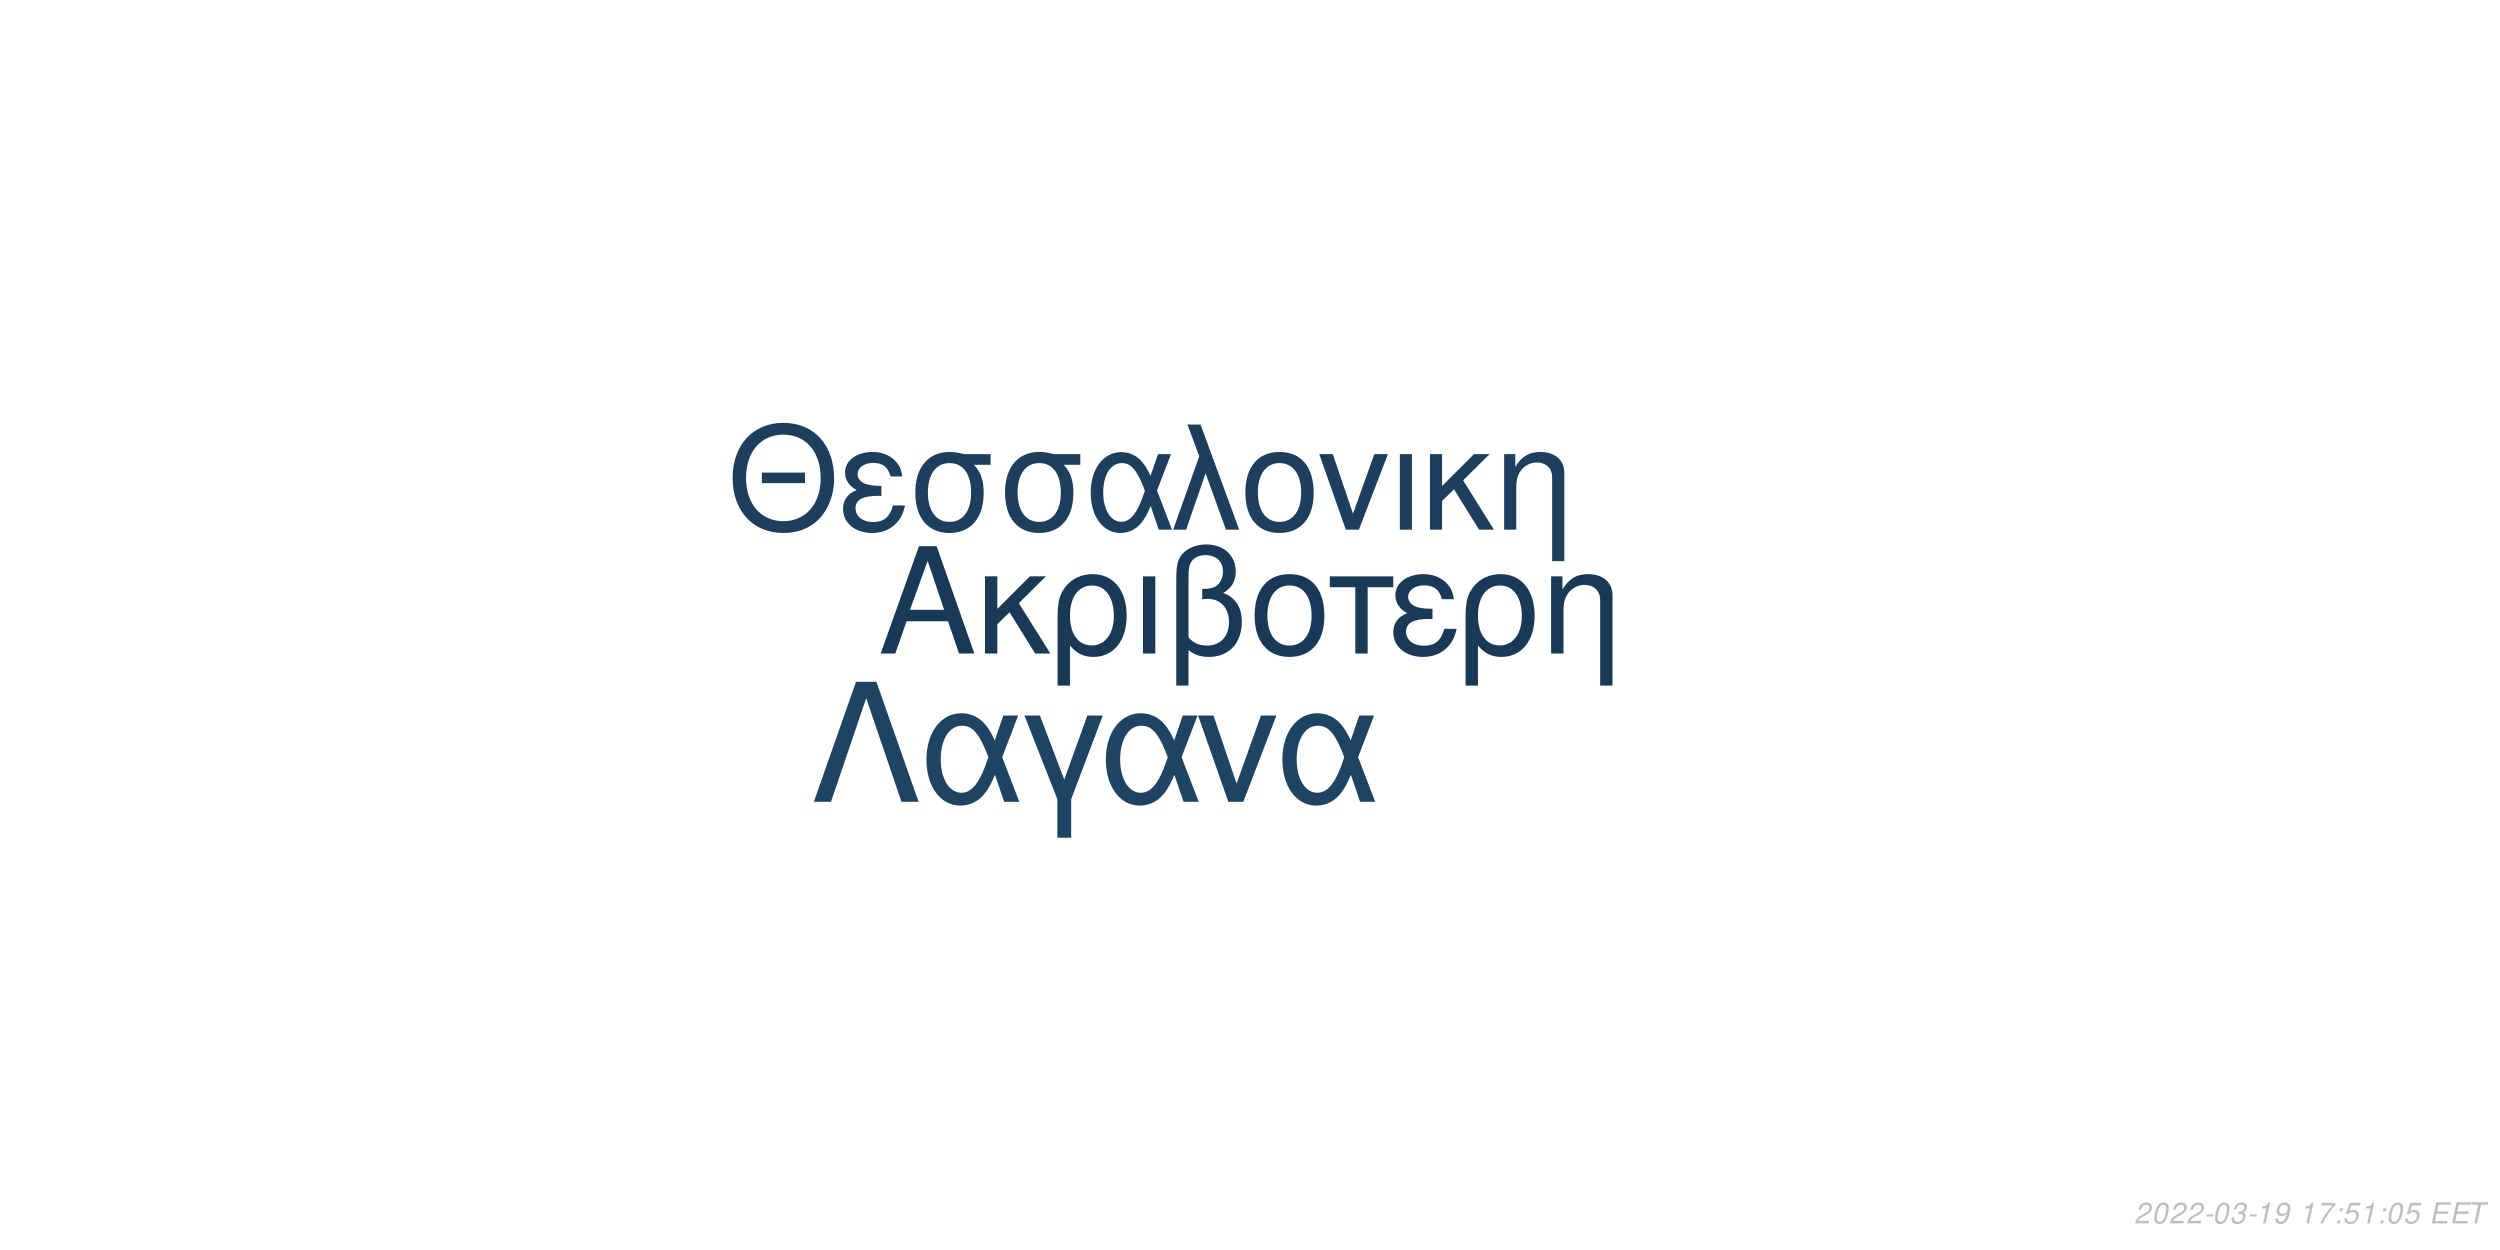
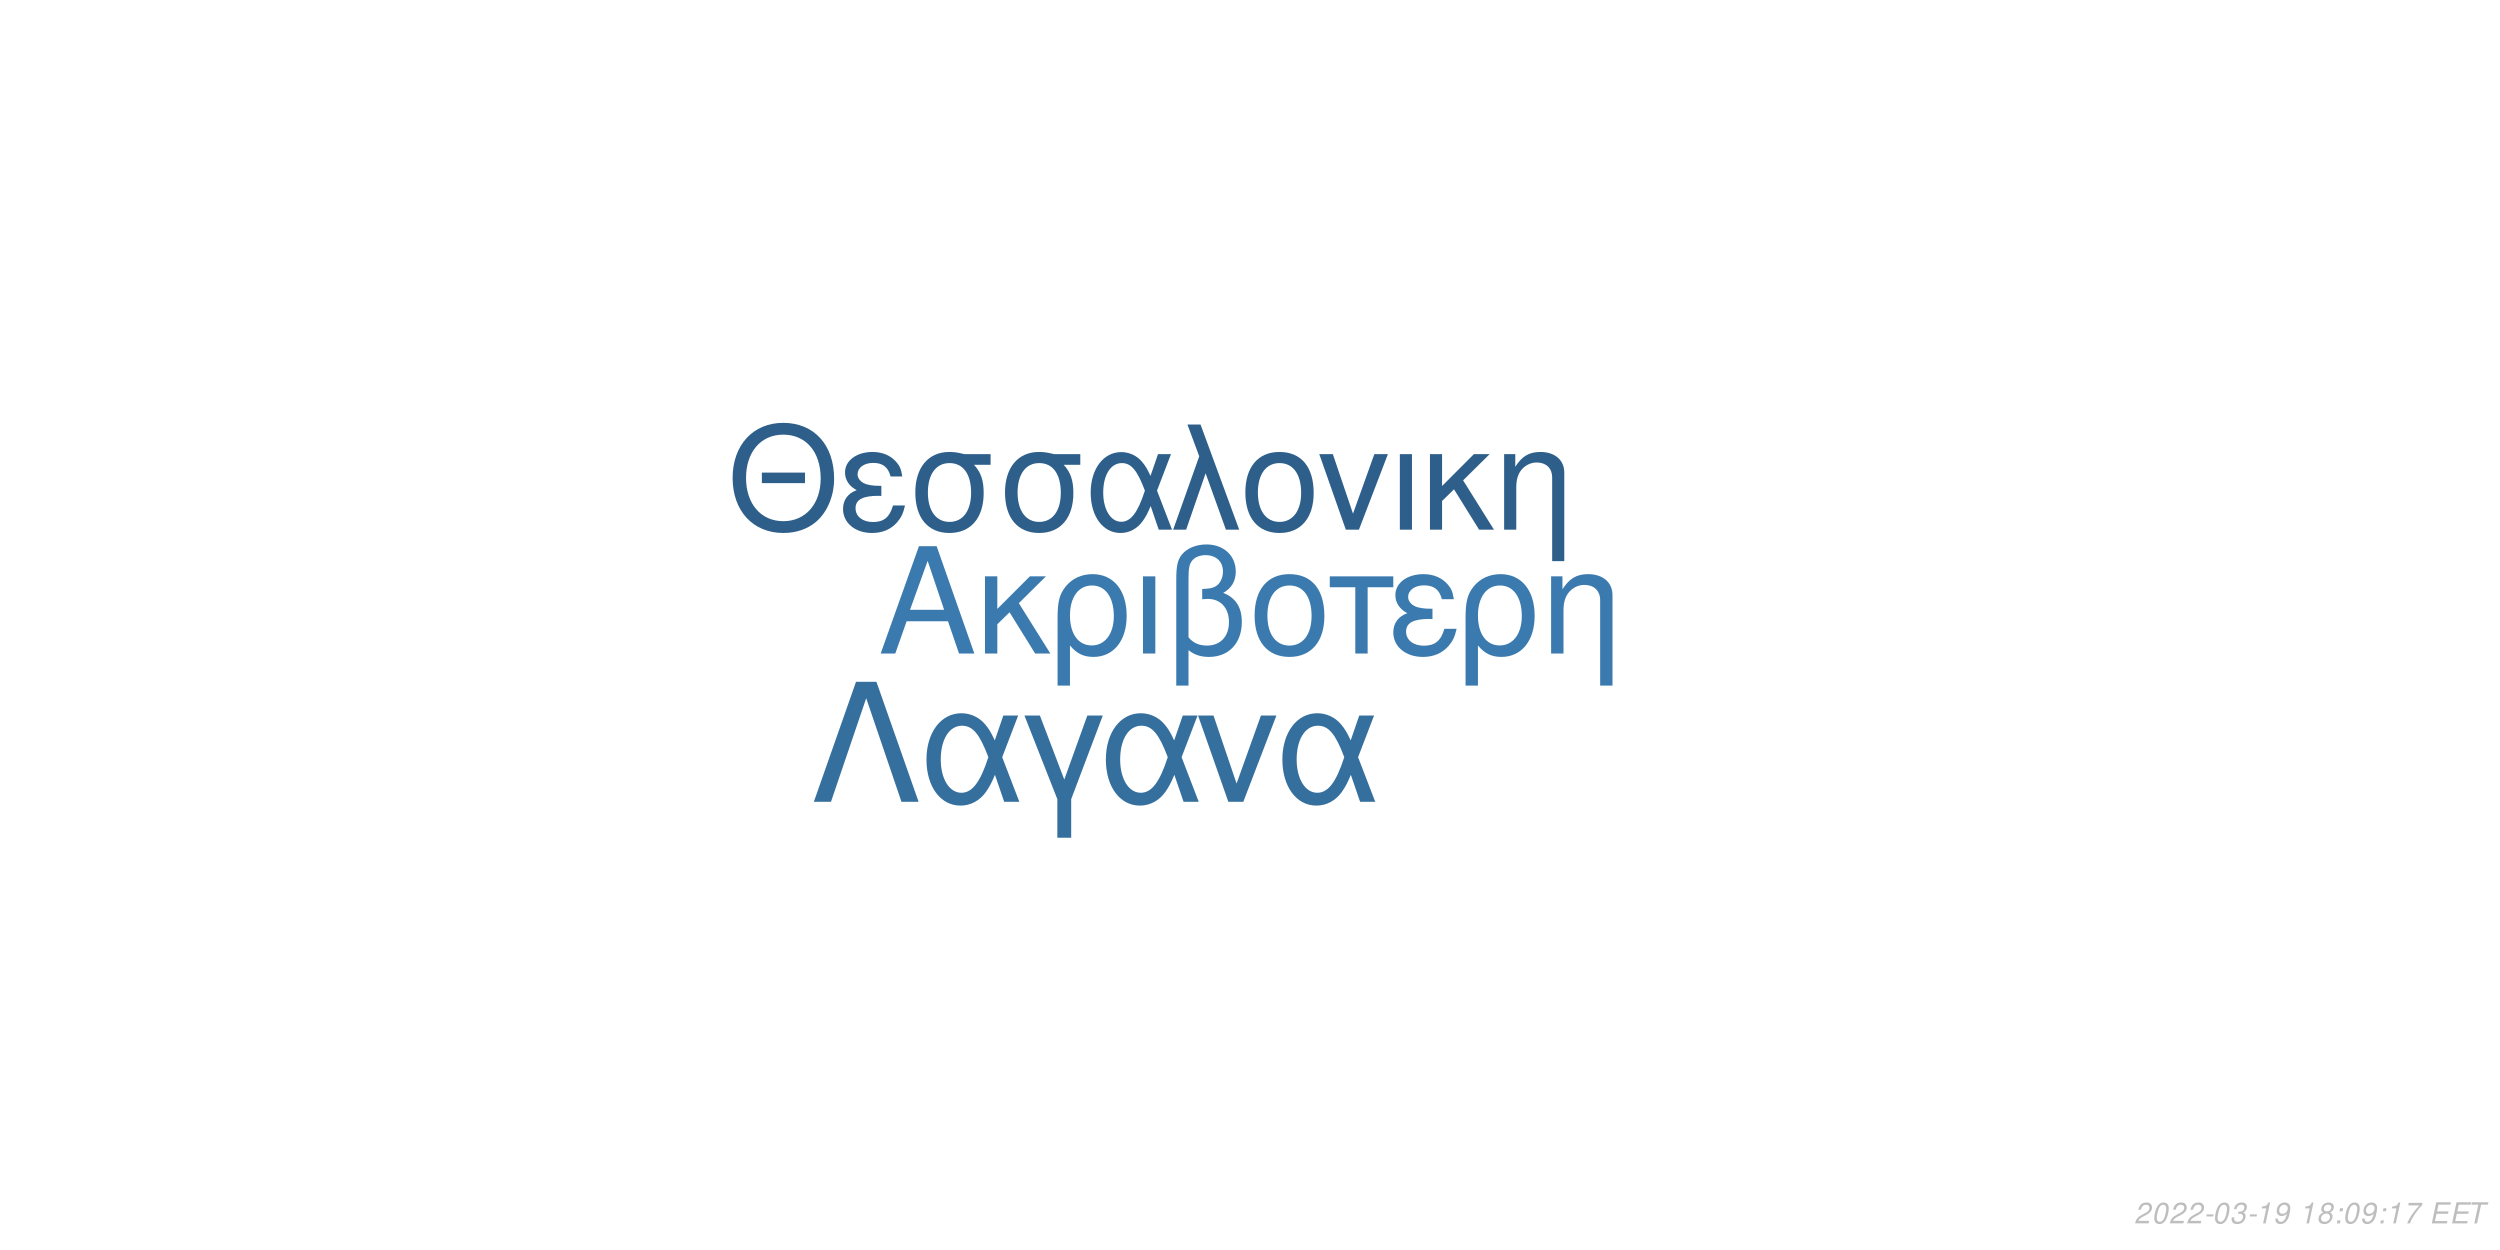
<svg xmlns="http://www.w3.org/2000/svg" xmlns:xlink="http://www.w3.org/1999/xlink" width="864pt" height="432pt" viewBox="0 0 864 432" version="1.1">
  <defs>
    <g>
      <symbol overflow="visible" id="glyph0-0">
        <path style="stroke:none;" d="" />
      </symbol>
      <symbol overflow="visible" id="glyph0-1">
        <path style="stroke:none;" d="M 24.125 -11.141 L 27.938 0 L 33.234 0 L 20.203 -37.094 L 14.094 -37.094 L 0.859 0 L 5.906 0 L 9.828 -11.141 Z M 22.797 -15.109 L 11 -15.109 L 17.094 -32.016 Z M 22.797 -15.109 " />
      </symbol>
      <symbol overflow="visible" id="glyph0-2">
        <path style="stroke:none;" d="M 7.172 -15.422 L 7.172 -26.672 L 2.906 -26.672 L 2.906 0 L 7.172 0 L 7.172 -10.125 L 11.406 -14.25 L 20.25 0 L 25.5 0 L 14.609 -17.406 L 23.969 -26.672 L 18.422 -26.672 Z M 7.172 -15.422 " />
      </symbol>
      <symbol overflow="visible" id="glyph0-3">
        <path style="stroke:none;" d="M 3 11.094 L 7.281 11.094 L 7.281 -2.797 C 9.516 -0.047 11.953 1.172 15.375 1.172 C 22.344 1.172 26.875 -4.422 26.875 -13.031 C 26.875 -21.891 22.297 -27.438 15.062 -27.438 C 11.297 -27.438 7.984 -25.906 5.797 -23.156 C 3.672 -20.516 3 -17.969 3 -12.359 Z M 14.906 -23.516 C 19.547 -23.516 22.438 -19.438 22.438 -12.922 C 22.438 -6.812 19.391 -2.797 14.812 -2.797 C 10.172 -2.797 7.281 -6.766 7.281 -13.125 C 7.281 -19.484 10.234 -23.516 14.906 -23.516 Z M 14.906 -23.516 " />
      </symbol>
      <symbol overflow="visible" id="glyph0-4">
        <path style="stroke:none;" d="M 3.516 0 L 7.781 0 L 7.781 -26.672 L 3.516 -26.672 Z M 3.516 0 " />
      </symbol>
      <symbol overflow="visible" id="glyph0-5">
        <path style="stroke:none;" d="M 4.016 11.094 L 8.25 11.094 L 8.25 -1.172 C 10.172 0.406 12.422 1.172 15.312 1.172 C 22.188 1.172 26.672 -3.609 26.672 -10.891 C 26.672 -15.984 24.578 -19.234 20.25 -20.969 C 23.109 -22.547 24.578 -25.031 24.578 -28.344 C 24.578 -33.844 20.406 -37.703 14.453 -37.703 C 10.938 -37.703 7.734 -36.391 6 -34.25 C 4.484 -32.422 4.016 -30.328 4.016 -25.391 Z M 8.25 -25.656 C 8.25 -29.359 8.5 -30.844 9.469 -32.062 C 10.375 -33.281 12.156 -34 14.094 -34 C 17.812 -34 20.156 -31.812 20.156 -28.297 C 20.156 -25.953 18.984 -23.812 17.297 -23.047 C 16.281 -22.547 15.469 -22.438 12.984 -22.297 L 12.984 -18.781 C 13.734 -18.828 14.344 -18.875 14.969 -18.875 C 19.344 -18.875 22.234 -15.719 22.234 -10.891 C 22.234 -5.906 19.281 -2.75 14.656 -2.75 C 11.953 -2.75 9.922 -3.609 8.25 -5.594 Z M 8.25 -25.656 " />
      </symbol>
      <symbol overflow="visible" id="glyph0-6">
        <path style="stroke:none;" d="M 14.094 -27.438 C 6.562 -27.438 2.094 -22.094 2.094 -13.125 C 2.094 -4.125 6.562 1.172 14.141 1.172 C 21.672 1.172 26.203 -4.172 26.203 -12.922 C 26.203 -22.188 21.828 -27.438 14.094 -27.438 Z M 14.141 -23.516 C 18.938 -23.516 21.781 -19.594 21.781 -12.984 C 21.781 -6.672 18.828 -2.75 14.141 -2.75 C 9.422 -2.75 6.516 -6.672 6.516 -13.125 C 6.516 -19.594 9.422 -23.516 14.141 -23.516 Z M 14.141 -23.516 " />
      </symbol>
      <symbol overflow="visible" id="glyph0-7">
        <path style="stroke:none;" d="M 7.891 0 L 12.156 0 L 12.156 -22.906 L 21.016 -22.906 L 21.016 -26.672 L -0.922 -26.672 L -0.922 -22.906 L 7.891 -22.906 Z M 7.891 0 " />
      </symbol>
      <symbol overflow="visible" id="glyph0-8">
        <path style="stroke:none;" d="M 14.562 -15.469 C 11.344 -15.469 9.562 -15.781 8.297 -16.438 C 6.922 -17.203 6.156 -18.328 6.156 -19.547 C 6.156 -21.891 8.453 -23.562 11.656 -23.562 C 15.062 -23.562 16.953 -22.094 17.812 -18.781 L 21.938 -18.781 C 21.578 -21.266 21.062 -22.5 19.797 -23.922 C 17.812 -26.203 14.906 -27.438 11.453 -27.438 C 5.797 -27.438 1.734 -24.375 1.734 -20.203 C 1.734 -17.609 3.156 -15.375 5.859 -13.938 C 2.797 -12.875 1.016 -10.484 1.016 -7.328 C 1.016 -2.391 5.297 1.172 11.25 1.172 C 14.969 1.172 17.906 -0.109 20.156 -2.641 C 21.578 -4.328 22.297 -5.797 22.906 -8.547 L 18.672 -8.547 C 17.5 -4.422 15.422 -2.703 11.609 -2.703 C 7.938 -2.703 5.438 -4.688 5.438 -7.578 C 5.438 -10.578 7.938 -11.953 13.484 -11.953 C 13.641 -11.953 14.094 -11.953 14.562 -11.906 Z M 14.562 -15.469 " />
      </symbol>
      <symbol overflow="visible" id="glyph0-9">
        <path style="stroke:none;" d="M 3.562 -26.672 L 3.562 0 L 7.844 0 L 7.844 -14.703 C 7.844 -17.906 8.5 -19.891 10.031 -21.531 C 11.406 -22.953 13.188 -23.719 15.062 -23.719 C 18.375 -23.719 20.516 -21.672 20.516 -18.469 L 20.516 11.094 L 24.781 11.094 L 24.781 -20.156 C 24.781 -24.578 21.469 -27.438 16.328 -27.438 C 12.359 -27.438 9.828 -25.906 7.484 -22.188 L 7.484 -26.672 Z M 3.562 -26.672 " />
      </symbol>
      <symbol overflow="visible" id="glyph1-0">
        <path style="stroke:none;" d="" />
      </symbol>
      <symbol overflow="visible" id="glyph1-1">
        <path style="stroke:none;" d="M 26.859 -19.734 L 11.953 -19.734 L 11.953 -16.094 L 26.859 -16.094 Z M 19.328 -36.922 C 8.922 -36.922 1.844 -29.25 1.844 -17.891 C 1.844 -6.484 8.875 1.141 19.391 1.141 C 23.812 1.141 27.703 -0.203 30.641 -2.688 C 34.578 -6.031 36.922 -11.656 36.922 -17.594 C 36.922 -29.297 30 -36.922 19.328 -36.922 Z M 19.328 -32.844 C 27.203 -32.844 32.281 -26.906 32.281 -17.688 C 32.281 -8.922 27.062 -2.938 19.391 -2.938 C 11.609 -2.938 6.484 -8.922 6.484 -17.891 C 6.484 -26.859 11.609 -32.844 19.328 -32.844 Z M 19.328 -32.844 " />
      </symbol>
      <symbol overflow="visible" id="glyph1-2">
        <path style="stroke:none;" d="M 14.25 -15.141 C 11.109 -15.141 9.375 -15.453 8.125 -16.094 C 6.781 -16.844 6.031 -17.938 6.031 -19.141 C 6.031 -21.422 8.266 -23.078 11.406 -23.078 C 14.75 -23.078 16.594 -21.625 17.438 -18.391 L 21.469 -18.391 C 21.125 -20.828 20.625 -22.031 19.391 -23.422 C 17.438 -25.656 14.594 -26.859 11.219 -26.859 C 5.688 -26.859 1.688 -23.875 1.688 -19.781 C 1.688 -17.234 3.094 -15.047 5.734 -13.656 C 2.734 -12.609 1 -10.266 1 -7.172 C 1 -2.344 5.188 1.141 11.016 1.141 C 14.656 1.141 17.547 -0.094 19.734 -2.594 C 21.125 -4.234 21.828 -5.688 22.422 -8.375 L 18.281 -8.375 C 17.141 -4.328 15.094 -2.641 11.359 -2.641 C 7.766 -2.641 5.328 -4.578 5.328 -7.422 C 5.328 -10.359 7.766 -11.703 13.203 -11.703 C 13.359 -11.703 13.797 -11.703 14.25 -11.656 Z M 14.25 -15.141 " />
      </symbol>
      <symbol overflow="visible" id="glyph1-3">
        <path style="stroke:none;" d="M 29 -26.109 L 19.938 -26.109 C 17.594 -26.703 16.438 -26.859 14.703 -26.859 C 7.469 -26.859 2.984 -21.469 2.984 -12.859 C 2.984 -4.031 7.375 1.141 14.797 1.141 C 22.172 1.141 26.609 -4.078 26.609 -12.656 C 26.609 -17.047 25.656 -19.828 23.266 -22.422 L 29 -22.422 Z M 14.797 -23.016 C 19.531 -23.016 22.266 -19.234 22.266 -12.75 C 22.266 -6.531 19.438 -2.688 14.797 -2.688 C 10.172 -2.688 7.328 -6.531 7.328 -12.859 C 7.328 -19.188 10.172 -23.016 14.797 -23.016 Z M 14.797 -23.016 " />
      </symbol>
      <symbol overflow="visible" id="glyph1-4">
        <path style="stroke:none;" d="M 29.344 -26.109 L 24.859 -26.109 L 22.266 -18.578 C 21.125 -21.031 20.484 -22.125 19.328 -23.469 C 17.547 -25.609 14.906 -26.812 12.156 -26.812 C 5.984 -26.812 1.594 -20.984 1.594 -12.812 C 1.594 -4.578 5.828 1.141 11.906 1.141 C 14.953 1.141 17.734 -0.344 19.625 -3.047 C 20.672 -4.531 21.281 -5.688 22.328 -8.172 L 25.109 0 L 29.703 0 L 24.516 -13.5 Z M 20.328 -13.5 C 17.891 -5.922 15.453 -2.734 12.156 -2.734 C 8.516 -2.734 5.922 -6.922 5.922 -12.812 C 5.922 -18.938 8.516 -23.016 12.359 -23.016 C 15.594 -23.016 17.688 -20.531 20.328 -13.5 Z M 20.328 -13.5 " />
      </symbol>
      <symbol overflow="visible" id="glyph1-5">
        <path style="stroke:none;" d="M 1.094 0 L 5.578 0 L 12.312 -19.484 L 19.328 0 L 23.922 0 L 10.562 -36.328 L 6.031 -36.328 L 10.109 -25.359 Z M 1.094 0 " />
      </symbol>
      <symbol overflow="visible" id="glyph1-6">
        <path style="stroke:none;" d="M 13.797 -26.859 C 6.422 -26.859 2.047 -21.625 2.047 -12.859 C 2.047 -4.031 6.422 1.141 13.859 1.141 C 21.234 1.141 25.656 -4.078 25.656 -12.656 C 25.656 -21.719 21.375 -26.859 13.797 -26.859 Z M 13.859 -23.016 C 18.531 -23.016 21.328 -19.188 21.328 -12.703 C 21.328 -6.531 18.438 -2.688 13.859 -2.688 C 9.219 -2.688 6.375 -6.531 6.375 -12.859 C 6.375 -19.188 9.219 -23.016 13.859 -23.016 Z M 13.859 -23.016 " />
      </symbol>
      <symbol overflow="visible" id="glyph1-7">
        <path style="stroke:none;" d="M 14.297 0 L 24.312 -26.109 L 19.625 -26.109 L 12.25 -5.531 L 5.281 -26.109 L 0.594 -26.109 L 9.766 0 Z M 14.297 0 " />
      </symbol>
      <symbol overflow="visible" id="glyph1-8">
        <path style="stroke:none;" d="M 3.438 0 L 7.625 0 L 7.625 -26.109 L 3.438 -26.109 Z M 3.438 0 " />
      </symbol>
      <symbol overflow="visible" id="glyph1-9">
        <path style="stroke:none;" d="M 7.031 -15.094 L 7.031 -26.109 L 2.844 -26.109 L 2.844 0 L 7.031 0 L 7.031 -9.922 L 11.156 -13.953 L 19.828 0 L 24.969 0 L 14.297 -17.047 L 23.469 -26.109 L 18.031 -26.109 Z M 7.031 -15.094 " />
      </symbol>
      <symbol overflow="visible" id="glyph1-10">
        <path style="stroke:none;" d="M 3.484 -26.109 L 3.484 0 L 7.672 0 L 7.672 -14.406 C 7.672 -17.547 8.328 -19.484 9.812 -21.078 C 11.156 -22.469 12.906 -23.219 14.75 -23.219 C 17.984 -23.219 20.078 -21.234 20.078 -18.094 L 20.078 10.859 L 24.266 10.859 L 24.266 -19.734 C 24.266 -24.062 21.031 -26.859 16 -26.859 C 12.109 -26.859 9.609 -25.359 7.328 -21.719 L 7.328 -26.109 Z M 3.484 -26.109 " />
      </symbol>
      <symbol overflow="visible" id="glyph2-0">
        <path style="stroke:none;" d="" />
      </symbol>
      <symbol overflow="visible" id="glyph2-1">
        <path style="stroke:none;" d="M 22.531 -41.484 L 15.484 -41.484 L 0.906 0 L 6.828 0 L 19 -35.797 L 31.188 0 L 37.109 0 Z M 22.531 -41.484 " />
      </symbol>
      <symbol overflow="visible" id="glyph2-2">
        <path style="stroke:none;" d="M 33.516 -29.812 L 28.391 -29.812 L 25.438 -21.219 C 24.125 -24.016 23.391 -25.266 22.078 -26.797 C 20.031 -29.25 17.016 -30.609 13.891 -30.609 C 6.828 -30.609 1.828 -23.953 1.828 -14.625 C 1.828 -5.234 6.656 1.312 13.594 1.312 C 17.078 1.312 20.266 -0.391 22.422 -3.469 C 23.609 -5.172 24.297 -6.484 25.5 -9.328 L 28.688 0 L 33.922 0 L 28 -15.422 Z M 23.219 -15.422 C 20.422 -6.766 17.641 -3.125 13.891 -3.125 C 9.734 -3.125 6.766 -7.906 6.766 -14.625 C 6.766 -21.625 9.734 -26.297 14.109 -26.297 C 17.812 -26.297 20.203 -23.453 23.219 -15.422 Z M 23.219 -15.422 " />
      </symbol>
      <symbol overflow="visible" id="glyph2-3">
        <path style="stroke:none;" d="M 12.062 12.406 L 16.844 12.406 L 16.844 -0.906 L 27.766 -29.812 L 22.422 -29.812 L 14.453 -7.688 L 6.031 -29.812 L 0.688 -29.812 L 12.062 -0.906 Z M 12.062 12.406 " />
      </symbol>
      <symbol overflow="visible" id="glyph2-4">
        <path style="stroke:none;" d="M 16.328 0 L 27.766 -29.812 L 22.422 -29.812 L 14 -6.312 L 6.031 -29.812 L 0.688 -29.812 L 11.156 0 Z M 16.328 0 " />
      </symbol>
      <symbol overflow="visible" id="glyph3-0">
        <path style="stroke:none;" d="" />
      </symbol>
      <symbol overflow="visible" id="glyph3-1">
        <path style="stroke:none;" d="M 5.234 -0.875 L 1.469 -0.875 C 1.641 -1.375 2.203 -1.891 3.109 -2.344 L 4.234 -2.938 C 5.562 -3.625 6.219 -4.469 6.219 -5.484 C 6.219 -5.938 6.062 -6.359 5.797 -6.656 C 5.469 -7.047 4.984 -7.234 4.312 -7.234 C 2.766 -7.234 1.891 -6.453 1.484 -4.734 L 2.375 -4.734 C 2.484 -5.188 2.609 -5.484 2.797 -5.75 C 3.094 -6.203 3.609 -6.453 4.188 -6.453 C 4.891 -6.453 5.344 -6.031 5.344 -5.375 C 5.344 -4.703 4.859 -4.094 4.016 -3.656 L 2.984 -3.125 C 1.234 -2.188 0.797 -1.656 0.344 -0.016 L 5.047 -0.016 Z M 5.234 -0.875 " />
      </symbol>
      <symbol overflow="visible" id="glyph3-2">
        <path style="stroke:none;" d="M 4.203 -7.234 C 3.375 -7.234 2.688 -6.812 2.125 -5.984 C 1.484 -5.047 0.984 -3.188 0.984 -1.734 C 0.984 -1.109 1.172 -0.562 1.484 -0.266 C 1.797 0.047 2.281 0.234 2.766 0.234 C 3.625 0.234 4.281 -0.156 4.859 -1.016 C 5.516 -1.953 6 -3.797 6 -5.266 C 6 -6.5 5.328 -7.234 4.203 -7.234 Z M 4.094 -6.453 C 4.734 -6.453 5.125 -5.984 5.125 -5.156 C 5.125 -4.203 4.781 -2.625 4.406 -1.812 C 3.984 -0.938 3.516 -0.547 2.875 -0.547 C 2.25 -0.547 1.875 -1.031 1.875 -1.828 C 1.875 -2.797 2.203 -4.344 2.594 -5.203 C 2.984 -6.047 3.453 -6.453 4.094 -6.453 Z M 4.094 -6.453 " />
      </symbol>
      <symbol overflow="visible" id="glyph3-3">
        <path style="stroke:none;" d="M 3.516 -3.125 L 1.125 -3.125 L 0.969 -2.406 L 3.359 -2.406 Z M 3.516 -3.125 " />
      </symbol>
      <symbol overflow="visible" id="glyph3-4">
        <path style="stroke:none;" d="M 2.922 -3.312 C 3.125 -3.344 3.234 -3.344 3.375 -3.344 C 4.203 -3.344 4.688 -3 4.688 -2.406 C 4.688 -1.312 3.906 -0.547 2.781 -0.547 C 2.047 -0.547 1.594 -0.938 1.594 -1.562 C 1.594 -1.719 1.609 -1.844 1.656 -2.094 L 0.766 -2.094 C 0.734 -1.797 0.719 -1.641 0.719 -1.469 C 0.719 -0.375 1.406 0.234 2.641 0.234 C 3.547 0.234 4.297 -0.078 4.812 -0.656 C 5.266 -1.156 5.562 -1.875 5.562 -2.547 C 5.562 -3.125 5.344 -3.453 4.797 -3.734 C 5.641 -4.234 6.016 -4.844 6.016 -5.734 C 6.016 -6.656 5.312 -7.234 4.203 -7.234 C 3.375 -7.234 2.672 -6.938 2.188 -6.375 C 1.891 -6.031 1.703 -5.641 1.516 -4.906 L 2.391 -4.906 C 2.5 -5.359 2.594 -5.594 2.734 -5.812 C 3.047 -6.234 3.516 -6.453 4.078 -6.453 C 4.734 -6.453 5.141 -6.125 5.141 -5.578 C 5.141 -5.188 5.016 -4.797 4.797 -4.547 C 4.516 -4.234 4 -4.062 3.266 -4.062 L 3.078 -4.062 Z M 2.922 -3.312 " />
      </symbol>
      <symbol overflow="visible" id="glyph3-5">
        <path style="stroke:none;" d="M 3.703 -5.188 L 2.594 0 L 3.469 0 L 5.016 -7.234 L 4.438 -7.234 C 3.906 -6.156 3.688 -6.016 2.234 -5.812 L 2.109 -5.188 Z M 3.703 -5.188 " />
      </symbol>
      <symbol overflow="visible" id="glyph3-6">
        <path style="stroke:none;" d="M 0.844 -1.656 C 0.844 -1.547 0.844 -1.438 0.844 -1.375 C 0.844 -0.406 1.531 0.234 2.578 0.234 C 3.203 0.234 3.766 0.016 4.297 -0.438 C 4.938 -1 5.312 -1.656 5.594 -2.719 C 5.844 -3.672 6.016 -4.766 6.016 -5.375 C 6.016 -5.844 5.844 -6.328 5.547 -6.656 C 5.203 -7.031 4.703 -7.234 4.062 -7.234 C 2.516 -7.234 1.297 -5.938 1.297 -4.266 C 1.297 -3.203 1.984 -2.547 3.047 -2.547 C 3.484 -2.547 3.953 -2.672 4.281 -2.891 C 4.406 -2.984 4.547 -3.078 4.828 -3.344 C 4.438 -1.484 3.703 -0.547 2.703 -0.547 C 2.109 -0.547 1.719 -0.938 1.719 -1.547 L 1.719 -1.656 Z M 3.953 -6.453 C 4.625 -6.453 5.141 -5.953 5.141 -5.281 C 5.141 -4.188 4.312 -3.312 3.297 -3.312 C 2.594 -3.312 2.172 -3.734 2.172 -4.453 C 2.172 -5.562 2.984 -6.453 3.953 -6.453 Z M 3.953 -6.453 " />
      </symbol>
      <symbol overflow="visible" id="glyph3-7">
        <path style="stroke:none;" d="" />
      </symbol>
      <symbol overflow="visible" id="glyph3-8">
-         <path style="stroke:none;" d="M 6.703 -7.094 L 1.953 -7.094 L 1.766 -6.219 L 5.594 -6.219 C 3.344 -3.688 2.266 -2.109 1.375 0 L 2.344 0 C 3.031 -1.906 4.828 -4.594 6.547 -6.281 Z M 6.703 -7.094 " />
+         <path style="stroke:none;" d="M 4.766 -3.797 C 5.078 -3.969 5.234 -4.078 5.438 -4.234 C 5.812 -4.594 6.062 -5.172 6.062 -5.734 C 6.062 -6.625 5.344 -7.234 4.266 -7.234 C 2.812 -7.234 1.703 -6.219 1.703 -4.875 C 1.703 -4.406 1.875 -4.125 2.359 -3.812 C 1.297 -3.312 0.75 -2.516 0.75 -1.469 C 0.75 -0.438 1.547 0.234 2.812 0.234 C 3.656 0.234 4.359 -0.094 4.938 -0.734 C 5.359 -1.234 5.609 -1.859 5.609 -2.438 C 5.609 -3.047 5.312 -3.516 4.766 -3.797 Z M 4.109 -6.453 C 4.797 -6.453 5.188 -6.125 5.188 -5.578 C 5.188 -5.266 5.062 -4.922 4.859 -4.672 C 4.562 -4.312 4.188 -4.156 3.656 -4.156 C 2.984 -4.156 2.594 -4.453 2.594 -4.984 C 2.594 -5.859 3.203 -6.453 4.109 -6.453 Z M 3.453 -3.406 C 4.234 -3.406 4.734 -2.984 4.734 -2.312 C 4.734 -1.312 3.922 -0.547 2.875 -0.547 C 2.125 -0.547 1.625 -0.969 1.625 -1.625 C 1.625 -2.609 2.438 -3.406 3.453 -3.406 Z M 3.453 -3.406 " />
      </symbol>
      <symbol overflow="visible" id="glyph3-9">
        <path style="stroke:none;" d="M 2.359 -1.031 L 1.312 -1.031 L 1.094 0 L 2.141 0 Z M 3.266 -5.234 L 2.219 -5.234 L 2 -4.203 L 3.047 -4.203 Z M 3.266 -5.234 " />
      </symbol>
      <symbol overflow="visible" id="glyph3-10">
-         <path style="stroke:none;" d="M 6.297 -7.094 L 2.594 -7.094 L 1.234 -3.234 L 2.047 -3.234 C 2.656 -3.766 2.938 -3.906 3.531 -3.906 C 4.328 -3.906 4.797 -3.453 4.797 -2.688 C 4.797 -1.438 3.969 -0.547 2.828 -0.547 C 2.031 -0.547 1.609 -0.938 1.578 -1.734 L 0.703 -1.734 L 0.703 -1.516 C 0.703 -0.938 0.844 -0.547 1.188 -0.266 C 1.562 0.062 2.078 0.234 2.703 0.234 C 3.656 0.234 4.391 -0.156 4.984 -0.922 C 5.422 -1.5 5.672 -2.234 5.672 -2.953 C 5.672 -4 4.938 -4.672 3.812 -4.672 C 3.328 -4.672 2.906 -4.547 2.406 -4.234 L 3.109 -6.219 L 6.109 -6.219 Z M 6.297 -7.094 " />
+         <path style="stroke:none;" d="M 6.703 -7.094 L 1.953 -7.094 L 1.766 -6.219 L 5.594 -6.219 C 3.344 -3.688 2.266 -2.109 1.375 0 L 2.344 0 C 3.031 -1.906 4.828 -4.594 6.547 -6.281 Z M 6.703 -7.094 " />
      </symbol>
      <symbol overflow="visible" id="glyph3-11">
        <path style="stroke:none;" d="M 2.547 -3.312 L 6.5 -3.312 L 6.688 -4.141 L 2.719 -4.141 L 3.219 -6.469 L 7.344 -6.469 L 7.516 -7.297 L 2.453 -7.297 L 0.906 0 L 6.125 0 L 6.297 -0.812 L 2.016 -0.812 Z M 2.547 -3.312 " />
      </symbol>
      <symbol overflow="visible" id="glyph3-12">
        <path style="stroke:none;" d="M 4.938 -6.469 L 7.312 -6.469 L 7.484 -7.297 L 1.75 -7.297 L 1.578 -6.469 L 3.984 -6.469 L 2.609 0 L 3.547 0 Z M 4.938 -6.469 " />
      </symbol>
    </g>
  </defs>
  <g id="surface1">
    <rect x="0" y="0" width="864" height="432" style="fill:rgb(100%,100%,100%);fill-opacity:1;stroke:none;" />
-     <g style="fill:rgb(10.196%,22.353%,33.725%);fill-opacity:1;">
+     <g style="fill:rgb(23.137%,47.843%,68.235%);fill-opacity:1;">
      <use xlink:href="#glyph0-1" x="303.5" y="225.861" />
      <use xlink:href="#glyph0-2" x="337.5" y="225.861" />
      <use xlink:href="#glyph0-3" x="362.5" y="225.861" />
      <use xlink:href="#glyph0-4" x="391.5" y="225.861" />
      <use xlink:href="#glyph0-5" x="402.5" y="225.861" />
      <use xlink:href="#glyph0-6" x="431.5" y="225.861" />
      <use xlink:href="#glyph0-7" x="460.5" y="225.861" />
      <use xlink:href="#glyph0-8" x="480.5" y="225.861" />
      <use xlink:href="#glyph0-3" x="503.5" y="225.861" />
      <use xlink:href="#glyph0-9" x="532.5" y="225.861" />
    </g>
-     <g style="fill:rgb(11.373%,24.314%,36.078%);fill-opacity:1;">
+     <g style="fill:rgb(17.647%,37.255%,54.118%);fill-opacity:1;">
      <use xlink:href="#glyph1-1" x="251.348" y="183.058" />
      <use xlink:href="#glyph1-2" x="290.348" y="183.058" />
      <use xlink:href="#glyph1-3" x="313.348" y="183.058" />
      <use xlink:href="#glyph1-3" x="344.348" y="183.058" />
      <use xlink:href="#glyph1-4" x="375.348" y="183.058" />
      <use xlink:href="#glyph1-5" x="404.348" y="183.058" />
      <use xlink:href="#glyph1-6" x="428.348" y="183.058" />
      <use xlink:href="#glyph1-7" x="455.348" y="183.058" />
      <use xlink:href="#glyph1-8" x="480.348" y="183.058" />
      <use xlink:href="#glyph1-9" x="491.348" y="183.058" />
      <use xlink:href="#glyph1-10" x="516.348" y="183.058" />
    </g>
-     <g style="fill:rgb(12.157%,26.275%,38.824%);fill-opacity:1;">
+     <g style="fill:rgb(20.784%,43.529%,61.961%);fill-opacity:1;">
      <use xlink:href="#glyph2-1" x="280.359" y="277.105" />
      <use xlink:href="#glyph2-2" x="318.359" y="277.105" />
      <use xlink:href="#glyph2-3" x="353.359" y="277.105" />
      <use xlink:href="#glyph2-2" x="380.359" y="277.105" />
      <use xlink:href="#glyph2-4" x="413.359" y="277.105" />
      <use xlink:href="#glyph2-2" x="441.359" y="277.105" />
    </g>
    <g style="fill:rgb(74.51%,74.51%,74.51%);fill-opacity:1;">
      <use xlink:href="#glyph3-1" x="737.52" y="422.81" />
      <use xlink:href="#glyph3-2" x="743.52" y="422.81" />
      <use xlink:href="#glyph3-1" x="749.52" y="422.81" />
      <use xlink:href="#glyph3-1" x="755.52" y="422.81" />
      <use xlink:href="#glyph3-3" x="761.52" y="422.81" />
      <use xlink:href="#glyph3-2" x="764.52" y="422.81" />
      <use xlink:href="#glyph3-4" x="770.52" y="422.81" />
      <use xlink:href="#glyph3-3" x="776.52" y="422.81" />
      <use xlink:href="#glyph3-5" x="779.52" y="422.81" />
      <use xlink:href="#glyph3-6" x="785.52" y="422.81" />
      <use xlink:href="#glyph3-7" x="791.52" y="422.81" />
      <use xlink:href="#glyph3-5" x="794.52" y="422.81" />
      <use xlink:href="#glyph3-8" x="800.52" y="422.81" />
      <use xlink:href="#glyph3-9" x="806.52" y="422.81" />
-       <use xlink:href="#glyph3-10" x="809.52" y="422.81" />
-       <use xlink:href="#glyph3-5" x="815.52" y="422.81" />
+       <use xlink:href="#glyph3-2" x="809.52" y="422.81" />
+       <use xlink:href="#glyph3-6" x="815.52" y="422.81" />
      <use xlink:href="#glyph3-9" x="821.52" y="422.81" />
-       <use xlink:href="#glyph3-2" x="824.52" y="422.81" />
+       <use xlink:href="#glyph3-5" x="824.52" y="422.81" />
      <use xlink:href="#glyph3-10" x="830.52" y="422.81" />
      <use xlink:href="#glyph3-7" x="836.52" y="422.81" />
      <use xlink:href="#glyph3-11" x="839.52" y="422.81" />
      <use xlink:href="#glyph3-11" x="846.52" y="422.81" />
      <use xlink:href="#glyph3-12" x="852.52" y="422.81" />
    </g>
  </g>
</svg>
